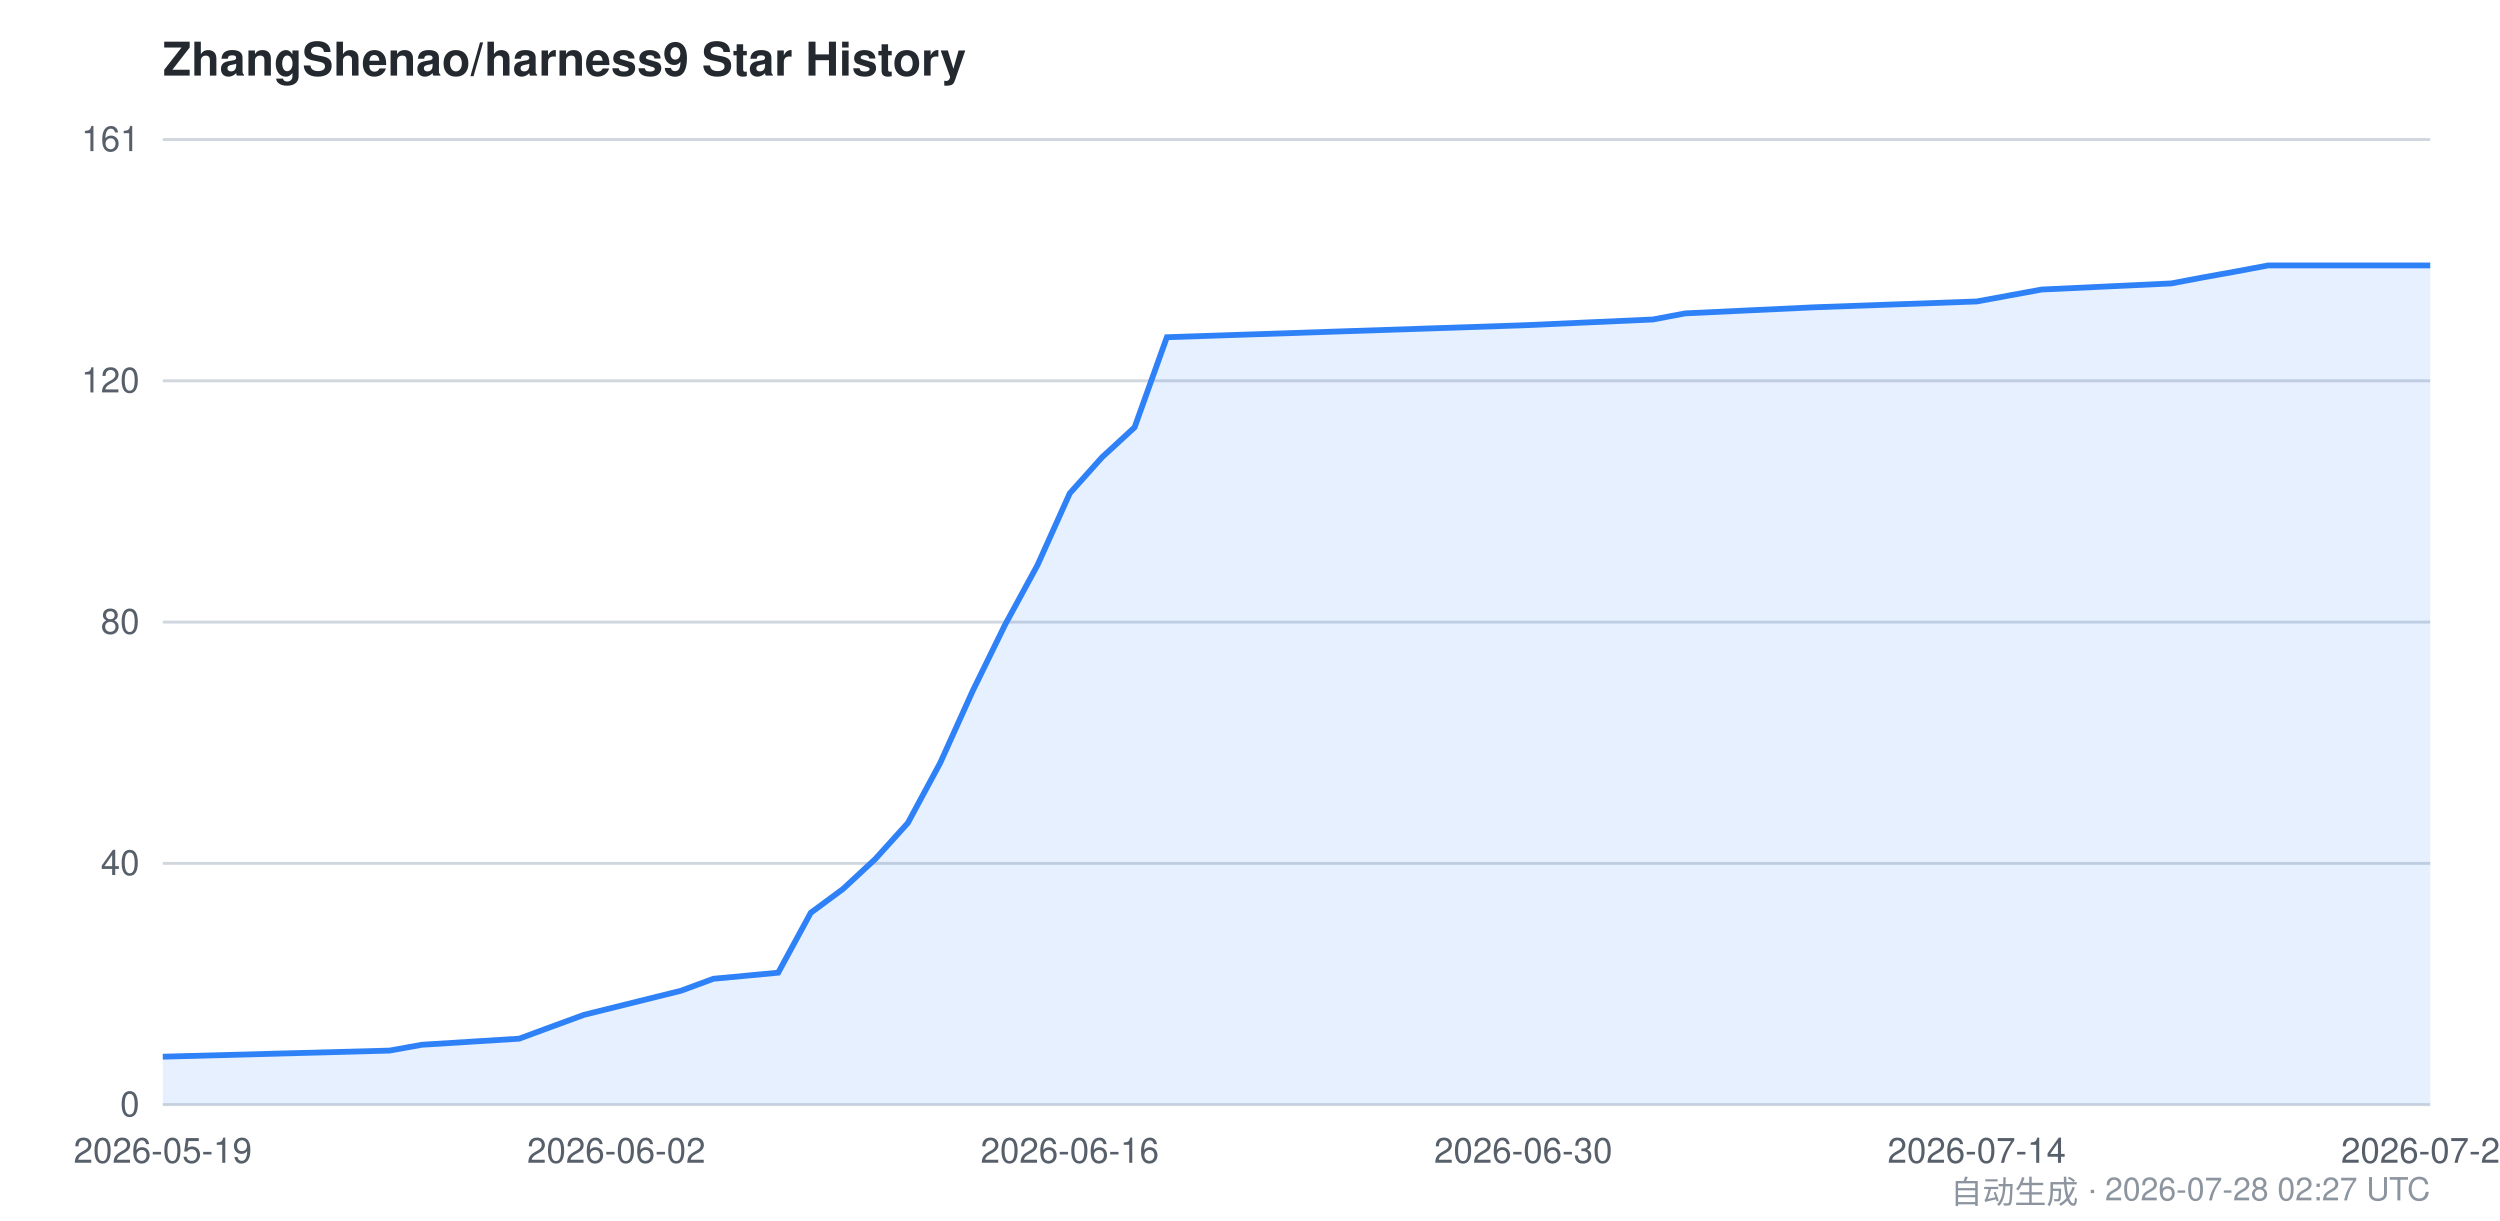
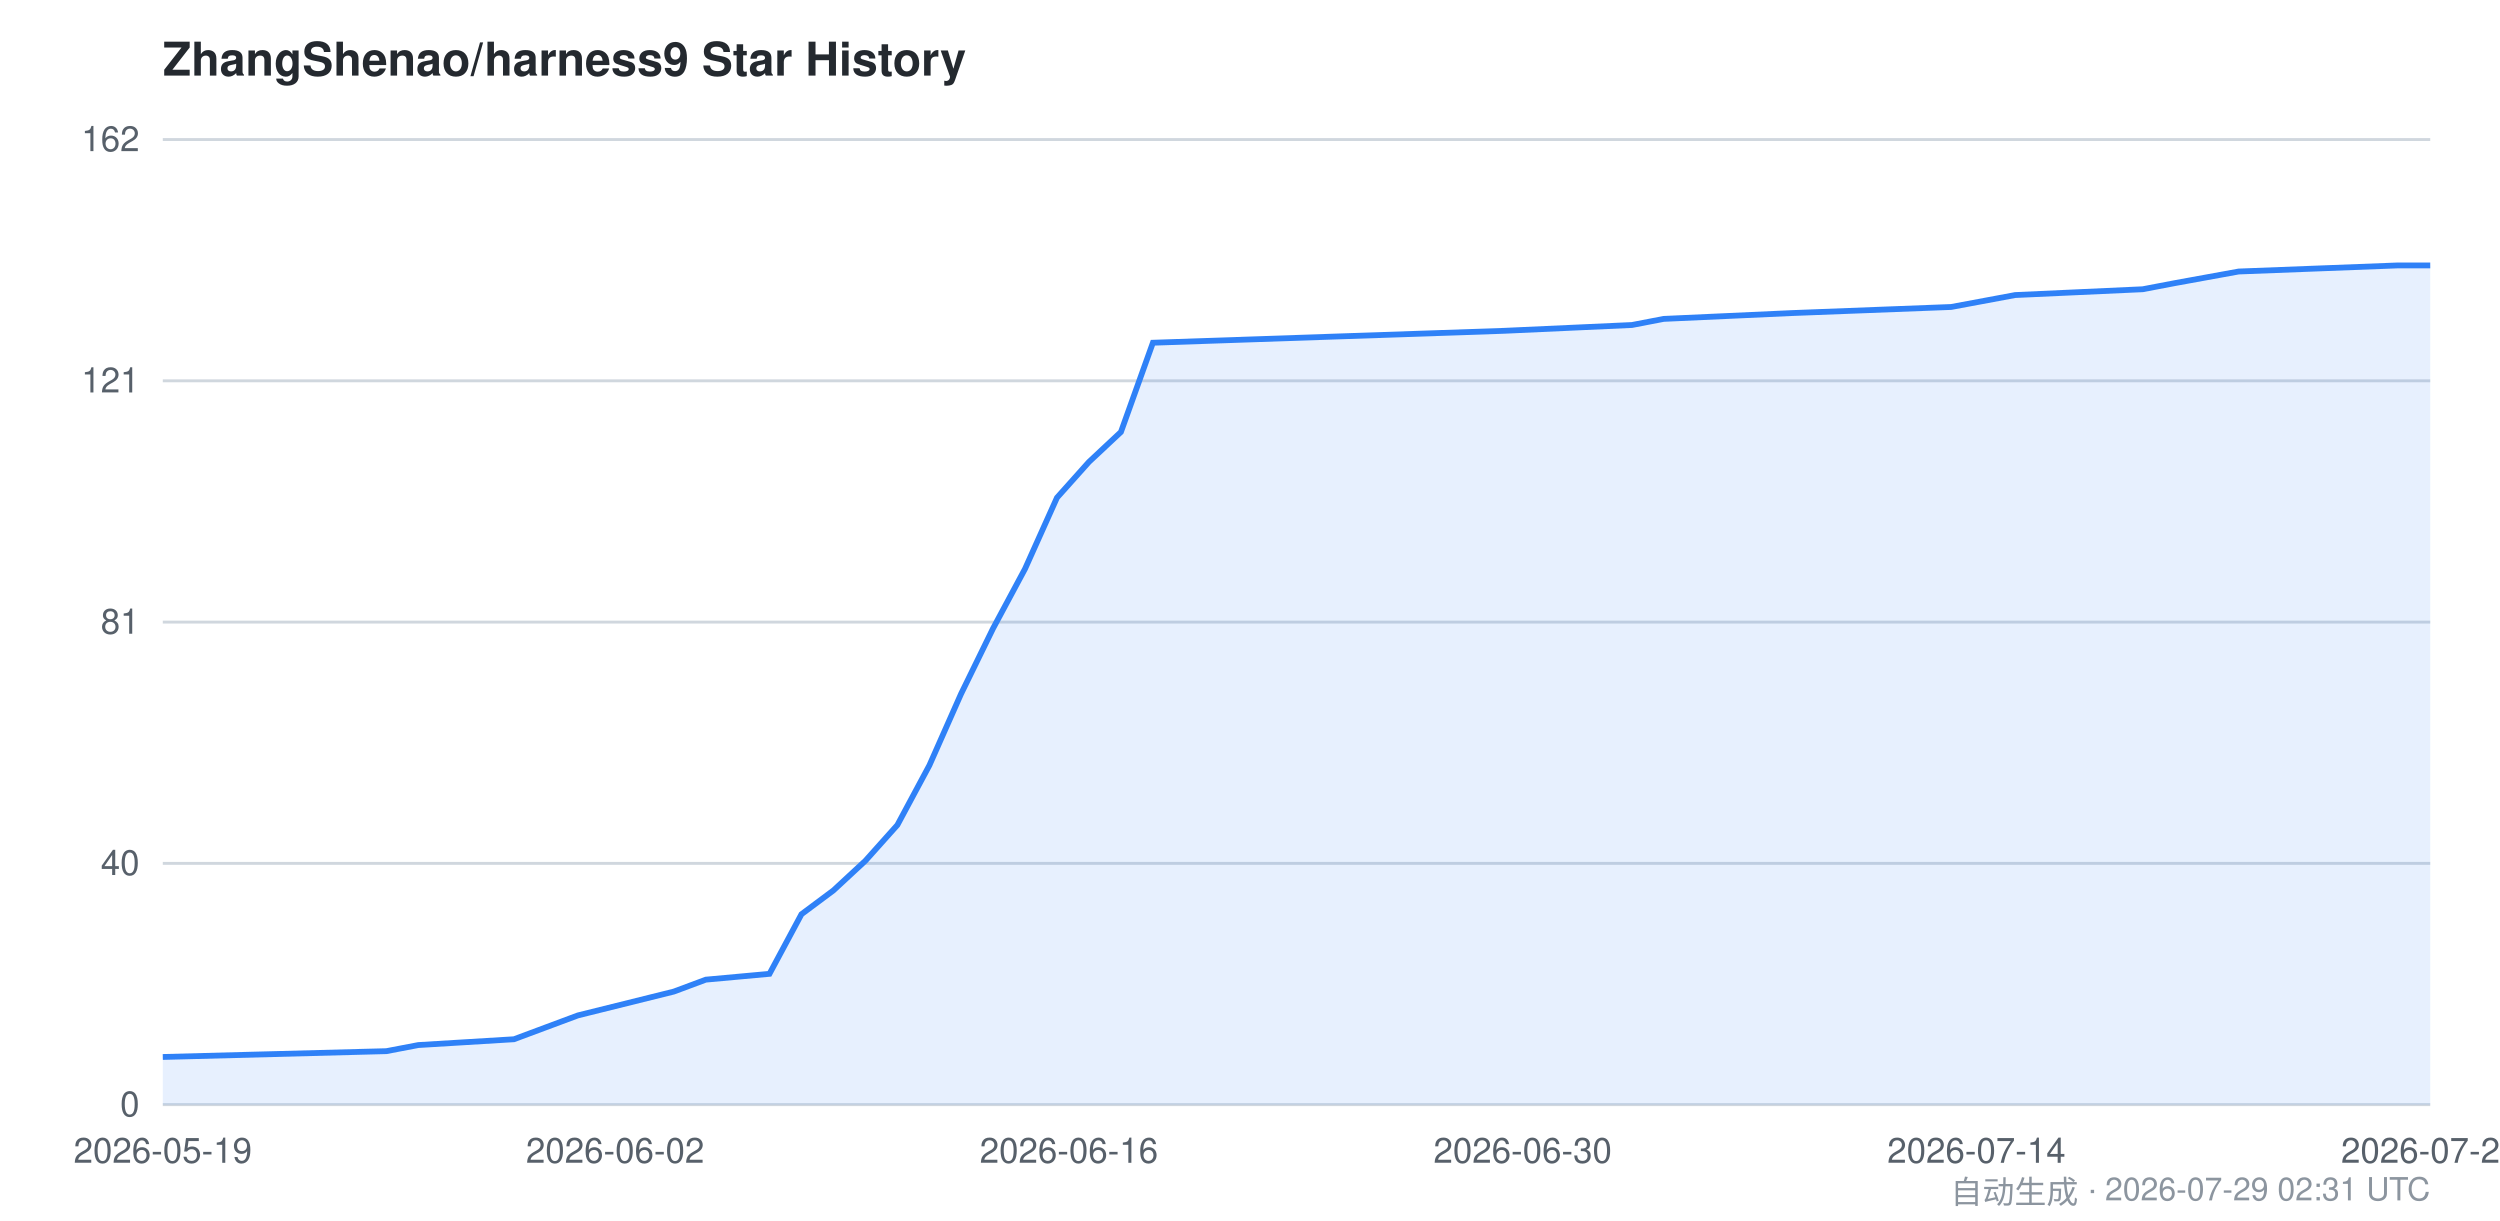
<svg xmlns="http://www.w3.org/2000/svg" viewBox="0 0 860 420" width="860" height="420" font-family="-apple-system,BlinkMacSystemFont,Segoe UI,Helvetica,Arial,sans-serif">
  <style>
    .bg { fill: #ffffff; }
    .grid { stroke: #d0d7de; stroke-width: 1; }
    .axis { fill: #57606a; font-size: 12px; }
    .title { fill: #24292f; font-size: 16px; font-weight: 600; }
    .footer { fill: #8c959f; font-size: 11px; }
    .area { fill: #2f81f7; opacity: 0.12; }
    .line { stroke: #2f81f7; stroke-width: 2; fill: none; }
    @media (prefers-color-scheme: dark) {
      .bg { fill: #0d1117; }
      .grid { stroke: #30363d; }
      .axis { fill: #8b949e; }
      .title { fill: #c9d1d9; }
      .footer { fill: #6e7681; }
      .area { fill: #58a6ff; opacity: 0.15; }
      .line { stroke: #58a6ff; }
    }
  </style>
  <rect class="bg" x="0" y="0" width="860" height="420" />
  <text class="title" x="56" y="26">ZhangShenao/harness9 Star History</text>
  <line class="grid" x1="56" y1="380.0" x2="836" y2="380.0" />
  <line class="grid" x1="56" y1="297.0" x2="836" y2="297.0" />
  <line class="grid" x1="56" y1="214.0" x2="836" y2="214.0" />
  <line class="grid" x1="56" y1="131.0" x2="836" y2="131.0" />
  <line class="grid" x1="56" y1="48.0" x2="836" y2="48.0" />
  <text class="axis" x="48" y="384.0" text-anchor="end">0</text>
  <text class="axis" x="48" y="301.0" text-anchor="end">40</text>
-   <text class="axis" x="48" y="218.0" text-anchor="end">80</text>
-   <text class="axis" x="48" y="135.0" text-anchor="end">120</text>
-   <text class="axis" x="48" y="52.0" text-anchor="end">161</text>
-   <path class="area" d="M 56.0,363.5 L 134.0,361.4 L 145.1,359.4 L 178.6,357.3 L 189.7,353.2 L 200.9,349.1 L 234.3,340.8 L 245.4,336.7 L 267.7,334.6 L 278.9,314.0 L 290.0,305.8 L 301.1,295.5 L 312.3,283.1 L 323.4,262.5 L 334.6,237.7 L 345.7,215.0 L 356.9,194.4 L 368.0,169.7 L 379.1,157.3 L 390.3,147.0 L 401.4,116.0 L 524.0,111.9 L 568.6,109.9 L 579.7,107.8 L 624.3,105.7 L 680.0,103.7 L 702.3,99.6 L 746.9,97.5 L 758.0,95.4 L 769.1,93.4 L 780.3,91.3 L 836.0,91.3 L 836.0,380.0 L 56.0,380.0 Z" />
-   <path class="line" d="M 56.0,363.5 L 134.0,361.4 L 145.1,359.4 L 178.6,357.3 L 189.7,353.2 L 200.9,349.1 L 234.3,340.8 L 245.4,336.7 L 267.7,334.6 L 278.9,314.0 L 290.0,305.8 L 301.1,295.5 L 312.3,283.1 L 323.4,262.5 L 334.6,237.7 L 345.7,215.0 L 356.9,194.4 L 368.0,169.7 L 379.1,157.3 L 390.3,147.0 L 401.4,116.0 L 524.0,111.9 L 568.6,109.9 L 579.7,107.8 L 624.3,105.7 L 680.0,103.7 L 702.3,99.6 L 746.9,97.5 L 758.0,95.4 L 769.1,93.4 L 780.3,91.3 L 836.0,91.3" />
+   <text class="axis" x="48" y="218.0" text-anchor="end">81</text>
+   <text class="axis" x="48" y="135.0" text-anchor="end">121</text>
+   <text class="axis" x="48" y="52.0" text-anchor="end">162</text>
+   <path class="area" d="M 56.0,363.6 L 132.9,361.6 L 143.9,359.5 L 176.8,357.5 L 187.8,353.4 L 198.8,349.3 L 231.8,341.1 L 242.8,337.0 L 264.7,335.0 L 275.7,314.5 L 286.7,306.3 L 297.7,296.1 L 308.7,283.8 L 319.7,263.3 L 330.6,238.7 L 341.6,216.2 L 352.6,195.7 L 363.6,171.2 L 374.6,158.9 L 385.6,148.6 L 396.6,117.9 L 517.4,113.8 L 561.4,111.8 L 572.3,109.7 L 616.3,107.7 L 671.2,105.6 L 693.2,101.5 L 737.1,99.5 L 748.1,97.4 L 759.1,95.4 L 770.1,93.4 L 825.0,91.3 L 836.0,91.3 L 836.0,380.0 L 56.0,380.0 Z" />
+   <path class="line" d="M 56.0,363.6 L 132.9,361.6 L 143.9,359.5 L 176.8,357.5 L 187.8,353.4 L 198.8,349.3 L 231.8,341.1 L 242.8,337.0 L 264.7,335.0 L 275.7,314.5 L 286.7,306.3 L 297.7,296.1 L 308.7,283.8 L 319.7,263.3 L 330.6,238.7 L 341.6,216.2 L 352.6,195.7 L 363.6,171.2 L 374.6,158.9 L 385.6,148.6 L 396.6,117.9 L 517.4,113.8 L 561.4,111.8 L 572.3,109.7 L 616.3,107.7 L 671.2,105.6 L 693.2,101.5 L 737.1,99.5 L 748.1,97.4 L 759.1,95.4 L 770.1,93.4 L 825.0,91.3 L 836.0,91.3" />
  <text class="axis" x="56.0" y="400" text-anchor="middle">2026-05-19</text>
-   <text class="axis" x="212.0" y="400" text-anchor="middle">2026-06-02</text>
-   <text class="axis" x="368.0" y="400" text-anchor="middle">2026-06-16</text>
-   <text class="axis" x="524.0" y="400" text-anchor="middle">2026-06-30</text>
-   <text class="axis" x="680.0" y="400" text-anchor="middle">2026-07-14</text>
-   <text class="axis" x="836.0" y="400" text-anchor="middle">2026-07-28</text>
-   <text class="footer" x="836" y="414" text-anchor="end">自动生成 · 2026-07-28 02:27 UTC</text>
+   <text class="axis" x="211.6" y="400" text-anchor="middle">2026-06-02</text>
+   <text class="axis" x="367.7" y="400" text-anchor="middle">2026-06-16</text>
+   <text class="axis" x="523.8" y="400" text-anchor="middle">2026-06-30</text>
+   <text class="axis" x="679.9" y="400" text-anchor="middle">2026-07-14</text>
+   <text class="axis" x="836.0" y="400" text-anchor="middle">2026-07-29</text>
+   <text class="footer" x="836" y="414" text-anchor="end">自动生成 · 2026-07-29 02:31 UTC</text>
</svg>
